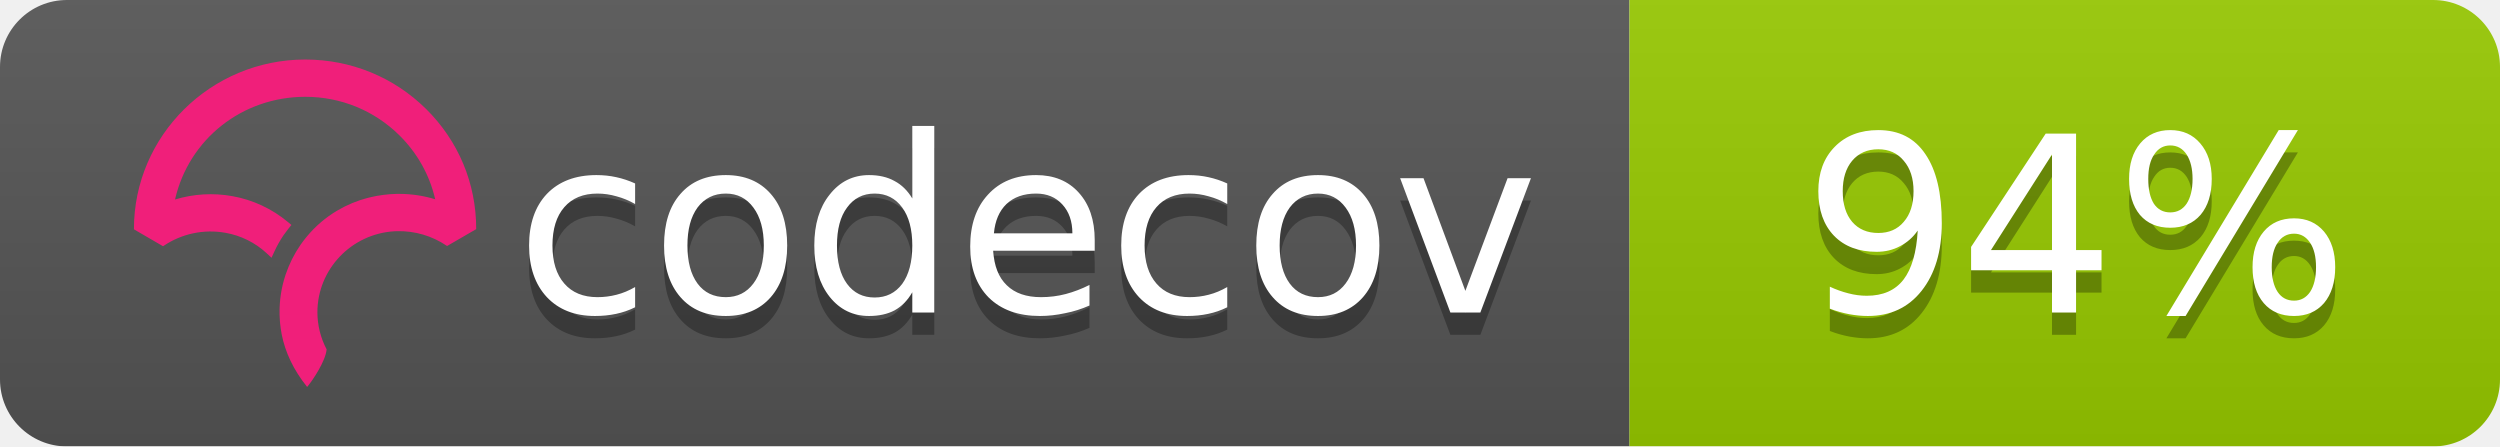
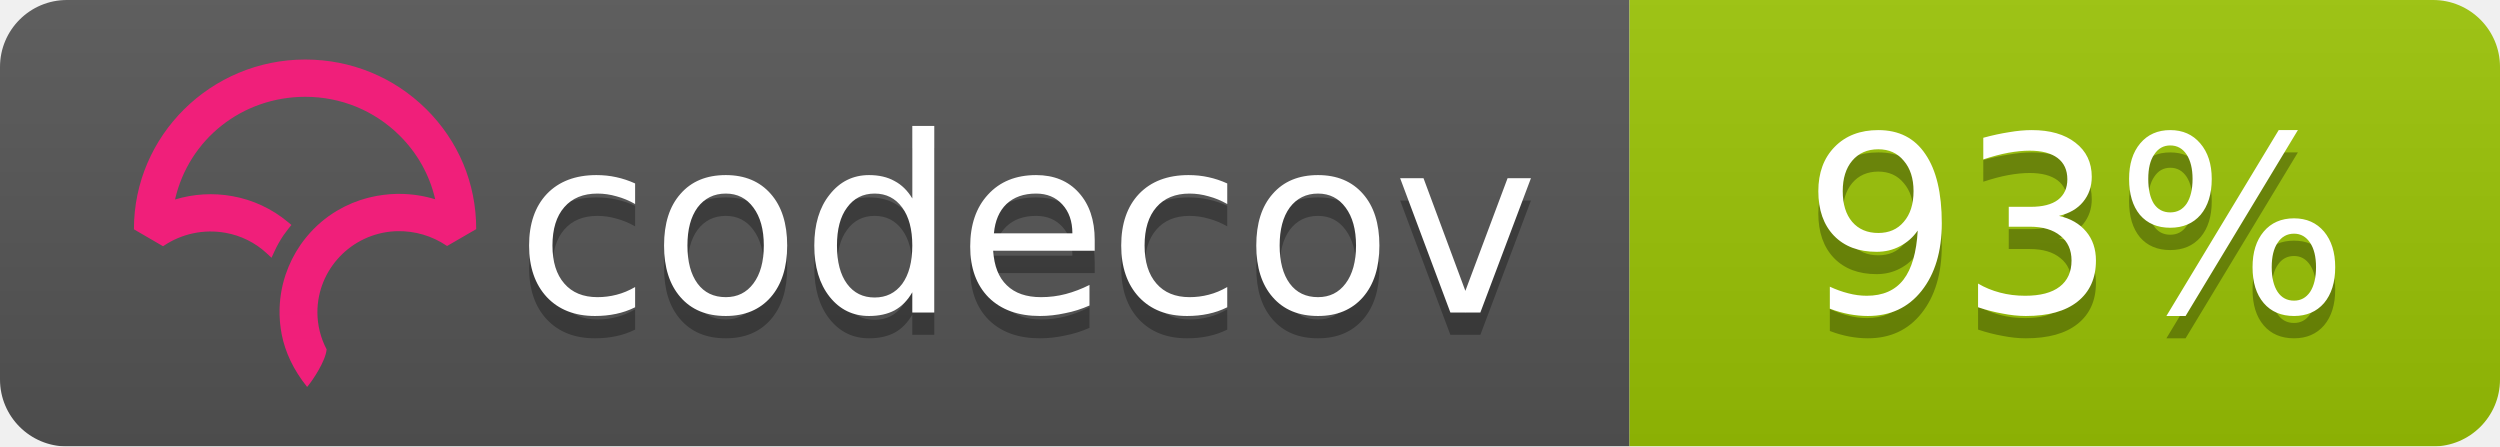
<svg xmlns="http://www.w3.org/2000/svg" width="112" height="20">
  <linearGradient id="b" x2="0" y2="100%">
    <stop offset="0" stop-color="#bbb" stop-opacity=".1" />
    <stop offset="1" stop-opacity=".1" />
  </linearGradient>
  <mask id="a">
    <rect width="112" height="20" rx="3" fill="#fff" />
  </mask>
  <g mask="url(#a)">
    <path fill="#555" d="M0 0h73v20H0z" />
-     <path fill="#97ca00" d="M73 0h39v20H73z" />
+     <path fill="#9bc405" d="M73 0h39v20H73z" />
    <path fill="url(#b)" d="M0 0h112v20H0z" />
  </g>
  <g fill="#fff" text-anchor="middle" font-family="DejaVu Sans,Verdana,Geneva,sans-serif" font-size="11">
    <text x="46" y="15" fill="#010101" fill-opacity=".3">codecov</text>
    <text x="46" y="14">codecov</text>
-     <text x="93" y="15" fill="#010101" fill-opacity=".3">94%</text>
-     <text x="93" y="14">94%</text>
+     <text x="93" y="15" fill="#010101" fill-opacity=".3">93%</text>
+     <text x="93" y="14">93%</text>
  </g>
  <svg viewBox="120 -8 60 60">
    <path d="M23.013 0C10.333.009.01 10.22 0 22.762v.058l3.914 2.275.053-.036a11.291 11.291 0 0 1 8.352-1.767 10.911 10.911 0 0 1 5.5 2.726l.673.624.38-.828c.368-.802.793-1.556 1.264-2.24.19-.276.398-.554.637-.851l.393-.49-.484-.404a16.08 16.08 0 0 0-7.453-3.466 16.482 16.482 0 0 0-7.705.449C7.386 10.683 14.56 5.016 23.03 5.01c4.779 0 9.272 1.84 12.651 5.18 2.41 2.382 4.069 5.35 4.807 8.591a16.53 16.53 0 0 0-4.792-.723l-.292-.002a16.707 16.707 0 0 0-1.902.14l-.08.012c-.28.037-.524.074-.748.115-.11.019-.218.041-.327.063-.257.052-.51.108-.75.169l-.265.067a16.39 16.39 0 0 0-.926.276l-.056.018c-.682.23-1.36.511-2.016.838l-.052.026c-.29.145-.584.305-.899.49l-.069.04a15.596 15.596 0 0 0-4.061 3.466l-.145.175c-.29.36-.521.666-.723.96-.17.247-.34.513-.552.864l-.116.199c-.17.292-.32.57-.449.824l-.03.057a16.116 16.116 0 0 0-.843 2.029l-.034.102a15.65 15.65 0 0 0-.786 5.174l.003.214a21.523 21.523 0 0 0 .04.754c.009.119.02.237.032.355.014.145.032.29.049.432l.01.08c.01.067.017.133.026.197.034.242.074.48.119.72.463 2.419 1.62 4.836 3.345 6.99l.078.098.08-.095c.688-.81 2.395-3.38 2.539-4.922l.003-.029-.014-.025a10.727 10.727 0 0 1-1.226-4.956c0-5.76 4.545-10.544 10.343-10.89l.381-.014a11.403 11.403 0 0 1 6.651 1.957l.054.036 3.862-2.237.05-.03v-.056c.006-6.08-2.384-11.793-6.729-16.089C34.932 2.361 29.16 0 23.013 0" fill="#F01F7A" fill-rule="evenodd" />
  </svg>
</svg>
